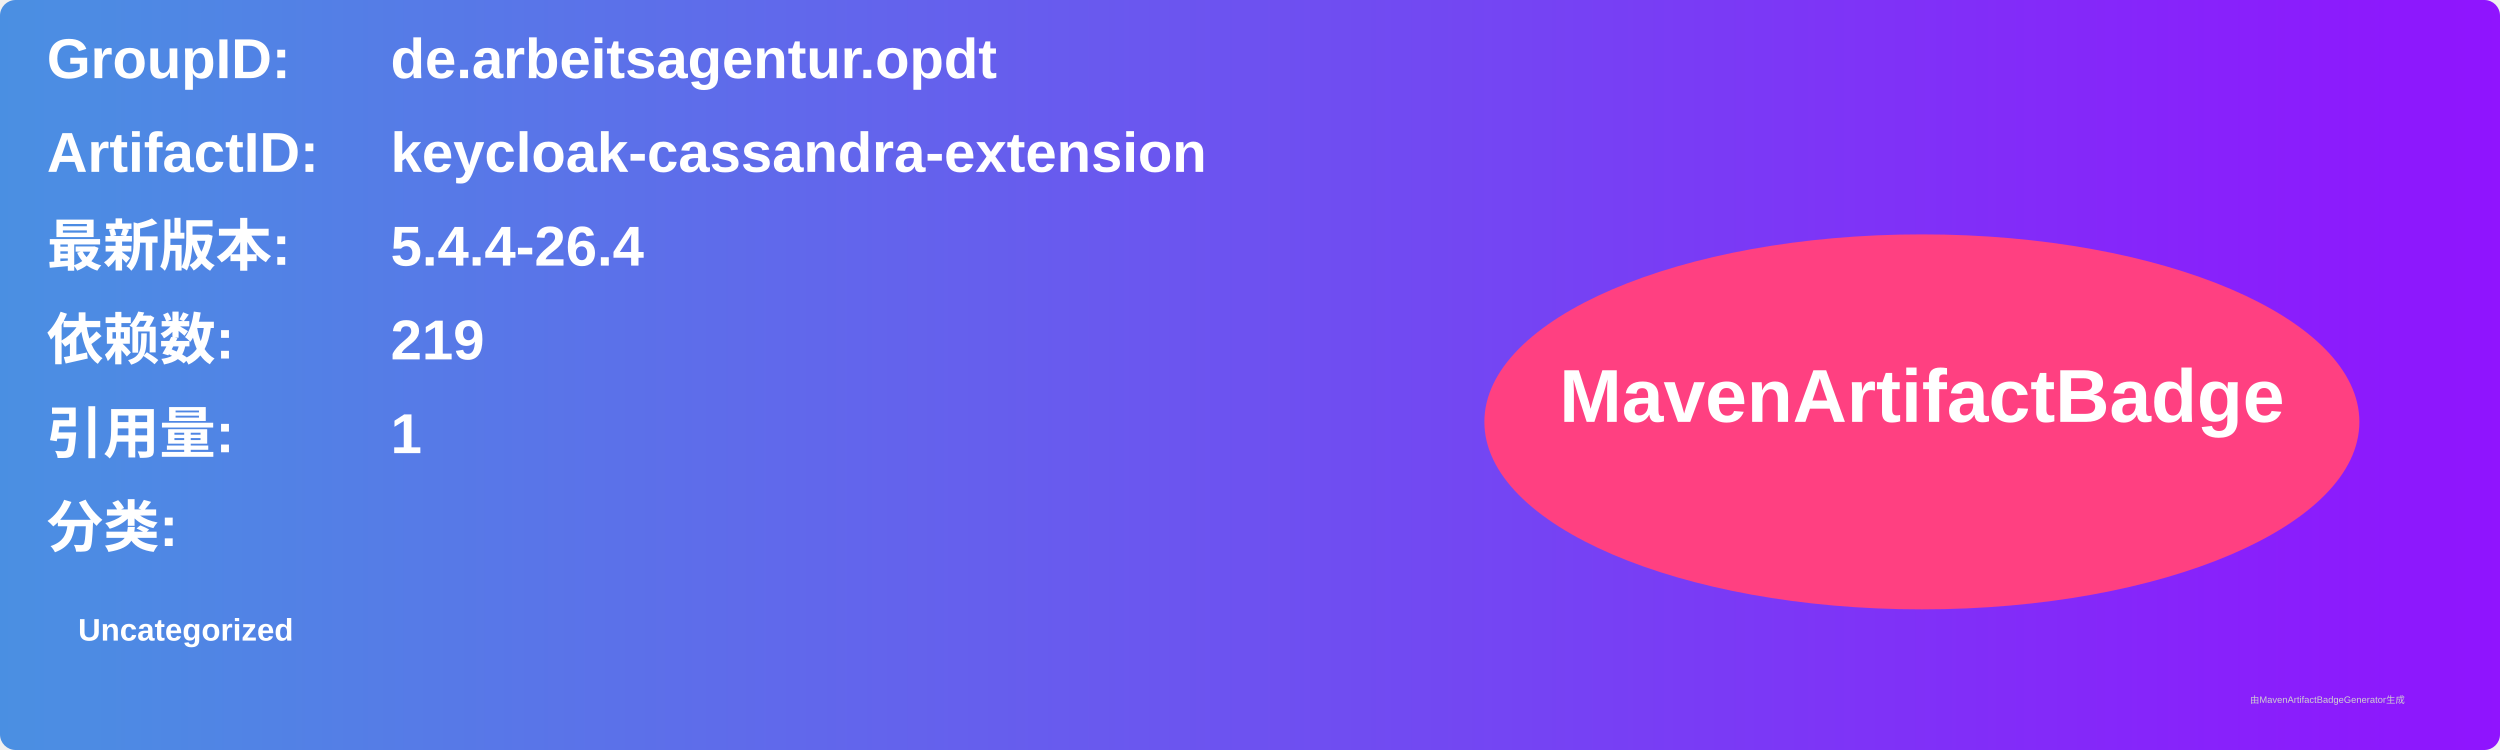
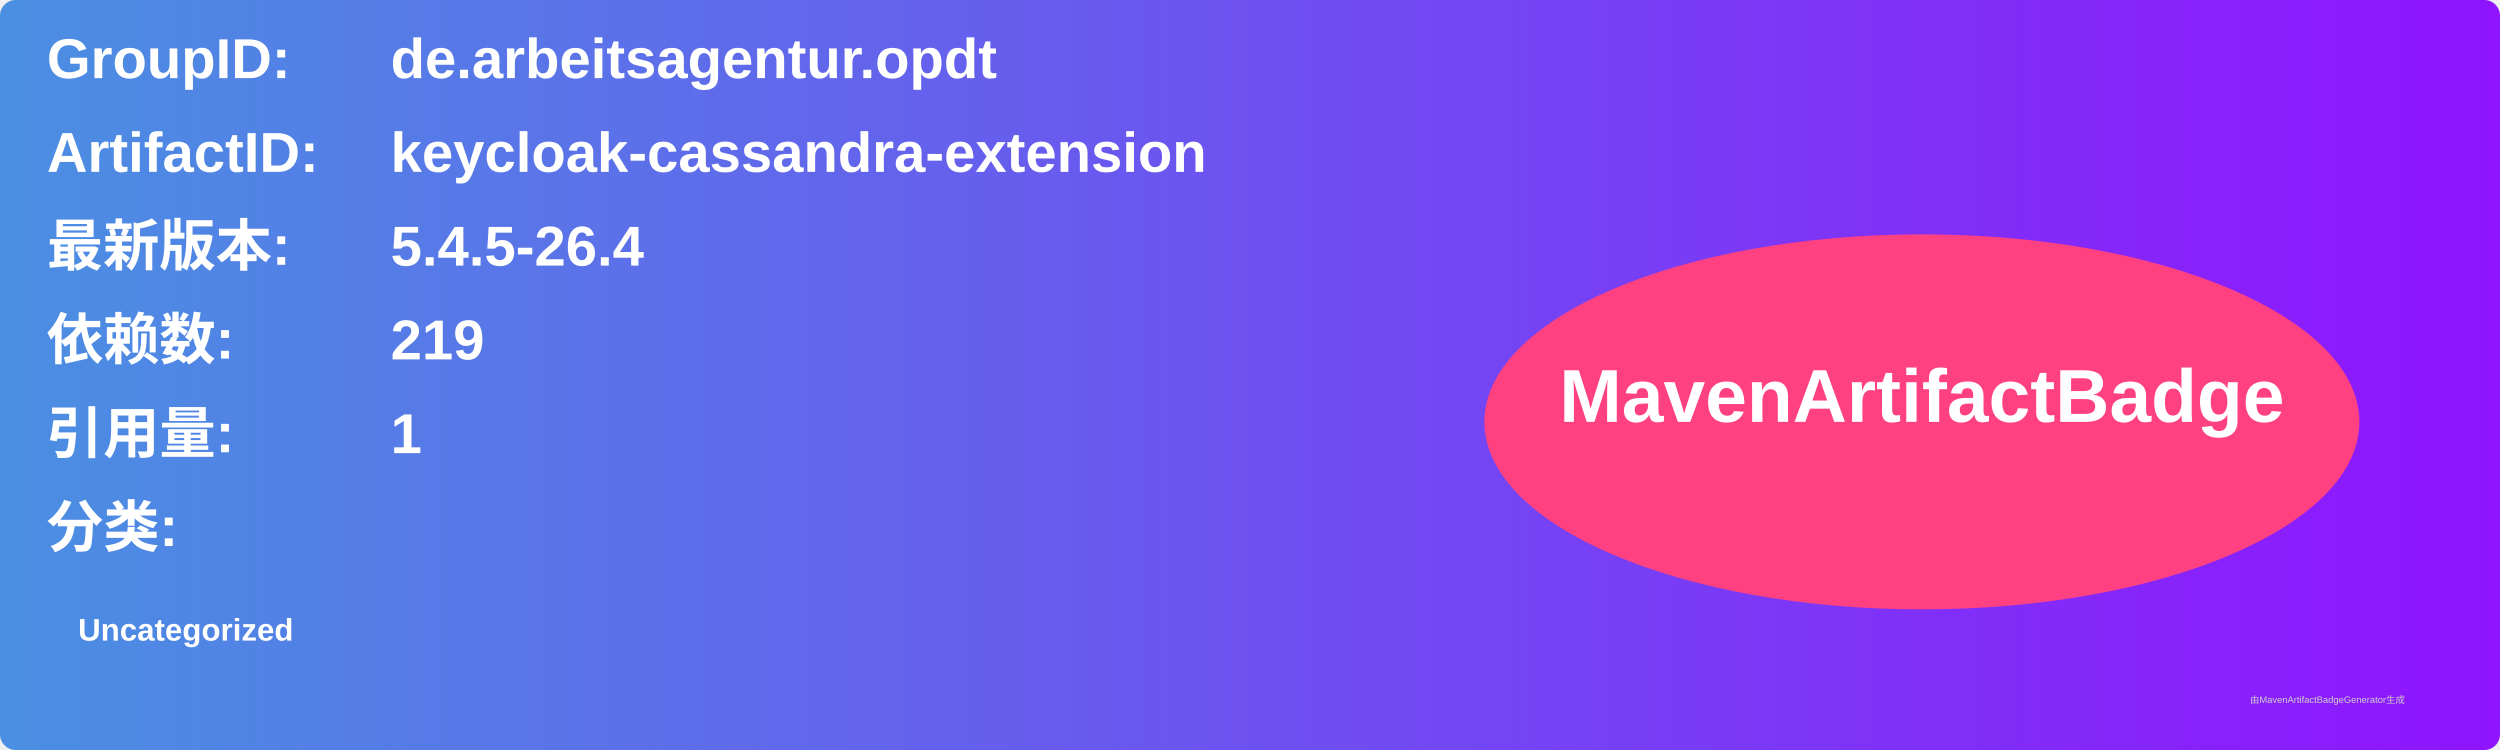
<svg xmlns="http://www.w3.org/2000/svg" width="800" height="240" viewBox="0 0 800 240">
  <linearGradient id="grad" x1="0%" y1="0%" x2="100%" y2="0%">
    <stop offset="0%" stop-color="#4a90e2" />
    <stop offset="100%" stop-color="#9013fe" />
  </linearGradient>
  <rect width="100%" height="100%" rx="5" ry="5" fill="url(#grad)" />
  <g transform="translate(15, 15)">
    <text x="0" y="10" font-family="Arial" font-size="18" fill="white" font-weight="bold" width="260">GroupID:</text>
    <text x="110" y="10" font-family="Arial" font-size="18" fill="white" font-weight="bold" width="460">de.arbeitsagentur.opdt</text>
    <text x="0" y="40" font-family="Arial" font-size="18" fill="white" font-weight="bold" width="260">ArtifactID:</text>
    <text x="110" y="40" font-family="Arial" font-size="18" fill="white" font-weight="bold" width="460">keycloak-cassandra-extension</text>
    <text x="0" y="70" font-family="Arial" font-size="18" fill="white" font-weight="bold">最新版本:</text>
    <text x="110" y="70" font-family="Arial" font-size="18" fill="white" font-weight="bold">
-       <tspan font-weight="bold">5.4.4-26.4</tspan>
+       <tspan font-weight="bold">5.4.5-26.4</tspan>
    </text>
    <text x="0" y="100" font-family="Arial" font-size="18" fill="white" font-weight="bold">依赖数: </text>
    <text x="110" y="100" font-family="Arial" font-size="18" fill="white">
      <tspan font-weight="bold">219</tspan>
    </text>
    <text x="0" y="130" font-family="Arial" font-size="18" fill="white" font-weight="bold">引用量: </text>
    <text x="110" y="130" font-family="Arial" font-size="18" fill="white">
      <tspan font-weight="bold">1</tspan>
    </text>
    <text x="0" y="160" font-family="Arial" font-size="18" fill="white" font-weight="bold">分类:</text>
    <text x="10" y="190" font-family="Arial" font-size="10" fill="white">
      <tspan font-weight="bold">Uncategorized</tspan>
    </text>
    <ellipse cx="600" cy="120" rx="140" ry="60" fill="#ff4081" />
    <text x="600" y="120" text-anchor="middle" font-family="Arial" font-size="24" fill="white" font-weight="bold">MavenArtifactBadge</text>
  </g>
  <text x="720" y="225" font-family="Arial" font-size="3" fill="#d0d0d0">由MavenArtifactBadgeGenerator生成</text>
</svg>
